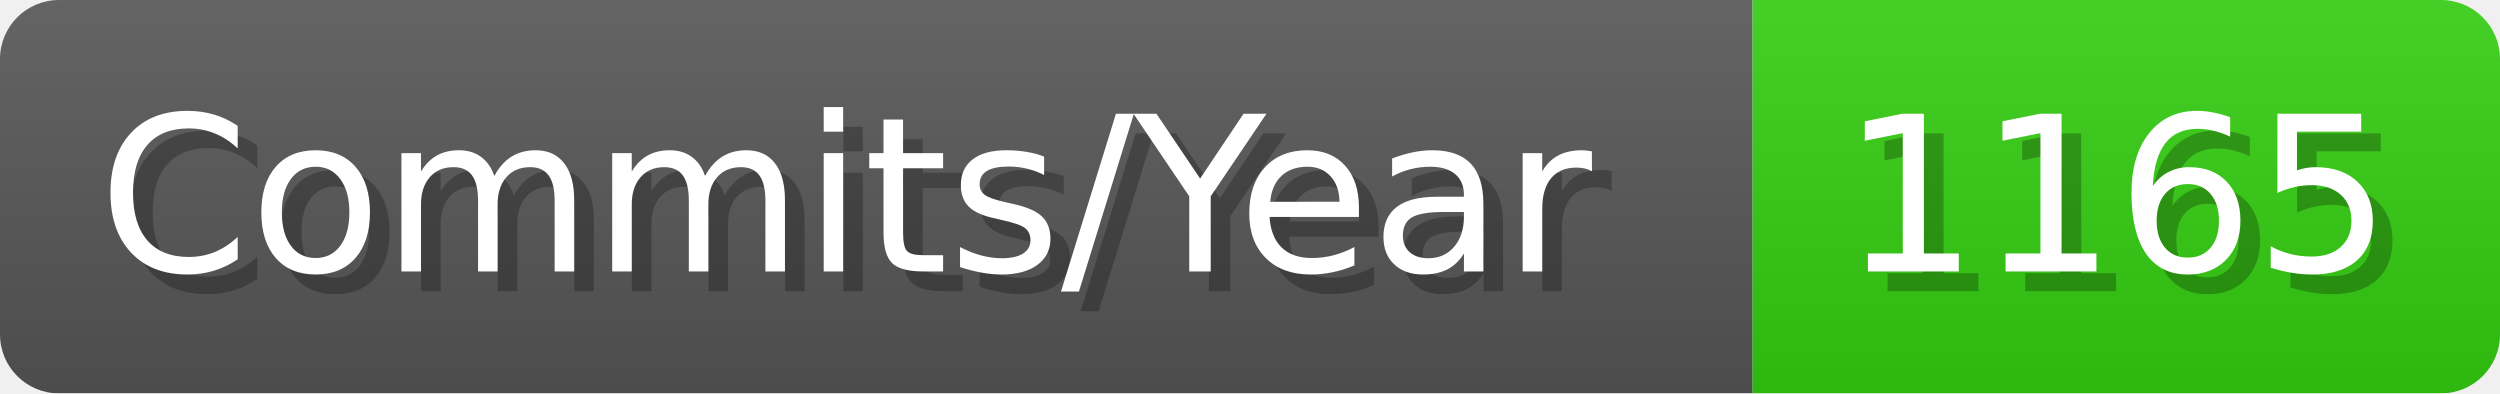
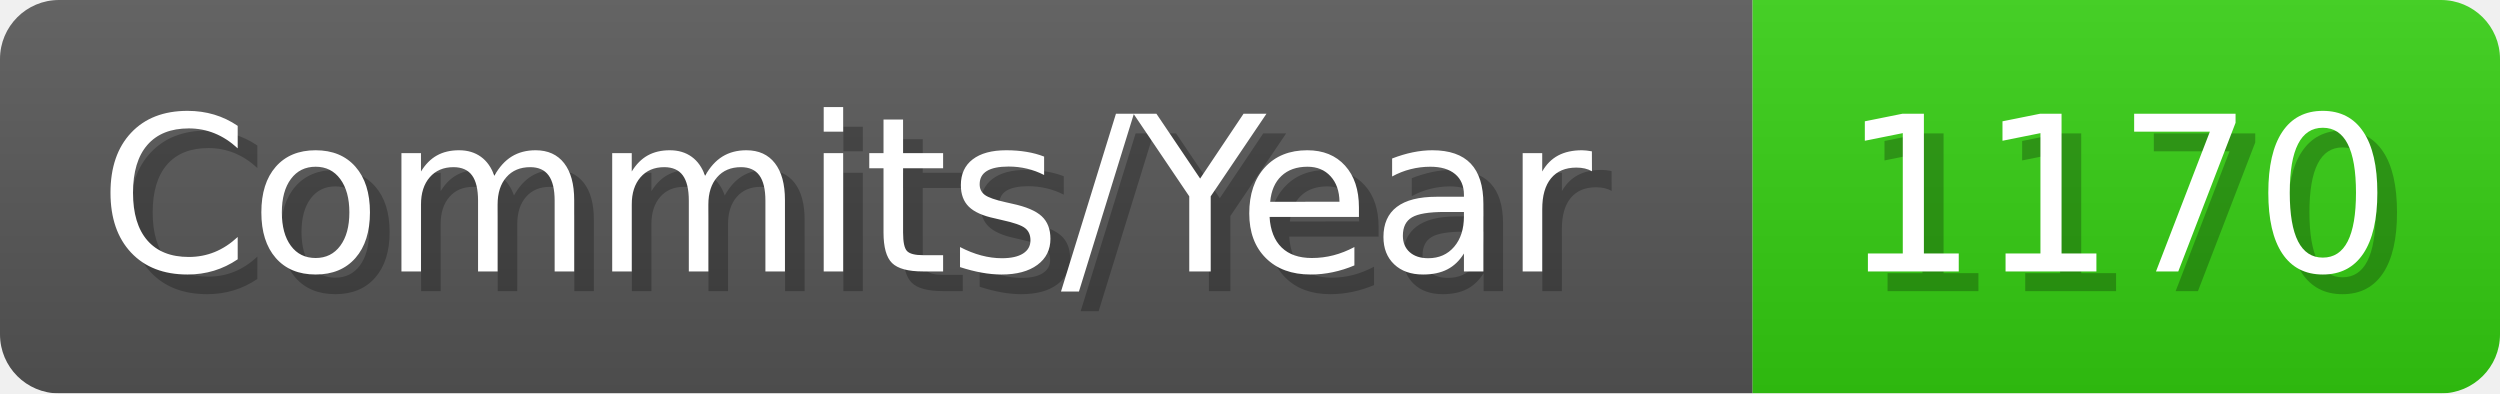
- <svg xmlns="http://www.w3.org/2000/svg" width="127.1" height="20" viewBox="0 0 1271 200" role="img" aria-label="Commits/Year: 1165">
+ <svg xmlns="http://www.w3.org/2000/svg" width="127.1" height="20" viewBox="0 0 1271 200" role="img" aria-label="Commits/Year: 1170">
  <linearGradient id="aUPdi" x2="0" y2="100%">
    <stop offset="0" stop-opacity=".1" stop-color="#EEE" />
    <stop offset="1" stop-opacity=".1" />
  </linearGradient>
  <mask id="WfAiQ">
    <rect width="1271" height="200" rx="30" fill="#FFF" />
  </mask>
  <g mask="url(#WfAiQ)">
    <rect width="891" height="200" fill="#555" />
    <rect width="380" height="200" fill="#3C1" x="891" />
    <rect width="1271" height="200" fill="url(#aUPdi)" />
  </g>
  <g aria-hidden="true" fill="#fff" text-anchor="start" font-family="Verdana,DejaVu Sans,sans-serif" font-size="110">
    <text x="60" y="148" textLength="791" fill="#000" opacity="0.25">Commits/Year</text>
    <text x="50" y="138" textLength="791">Commits/Year</text>
-     <text x="946" y="148" textLength="280" fill="#000" opacity="0.25">1165</text>
-     <text x="936" y="138" textLength="280">1165</text>
+     <text x="946" y="148" textLength="280" fill="#000" opacity="0.25">1170</text>
+     <text x="936" y="138" textLength="280">1170</text>
  </g>
</svg>
